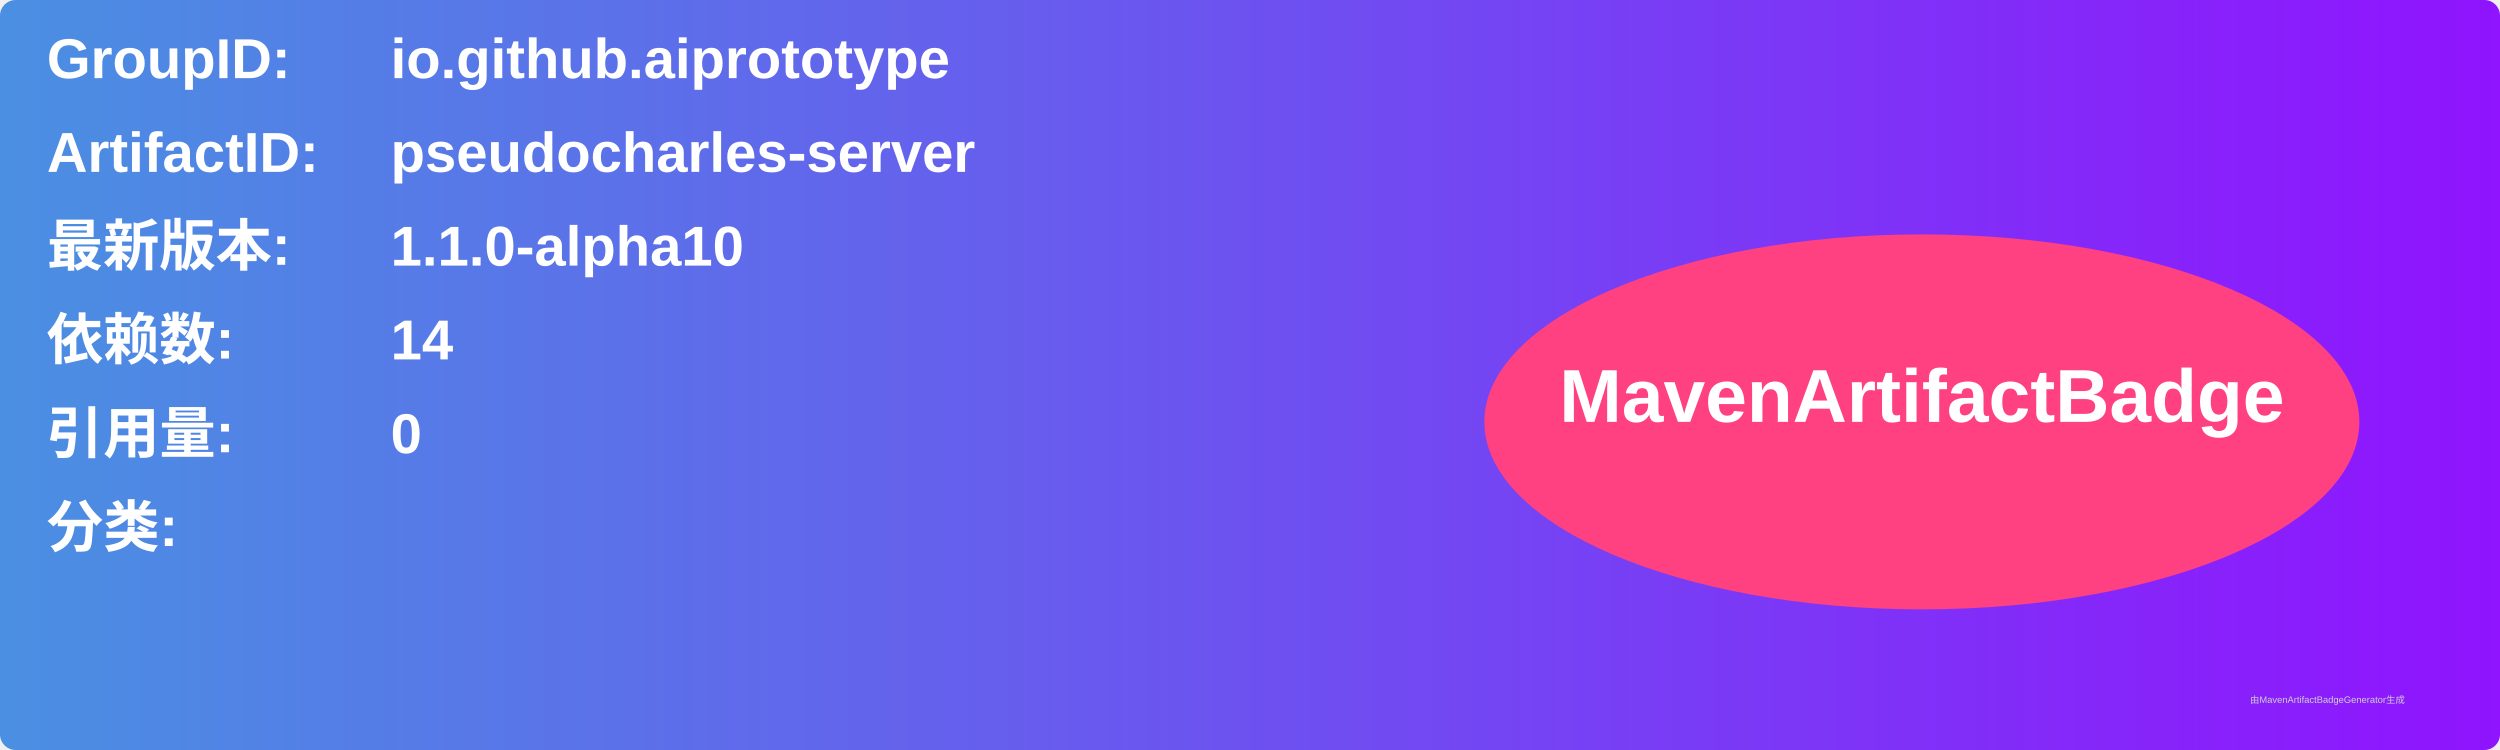
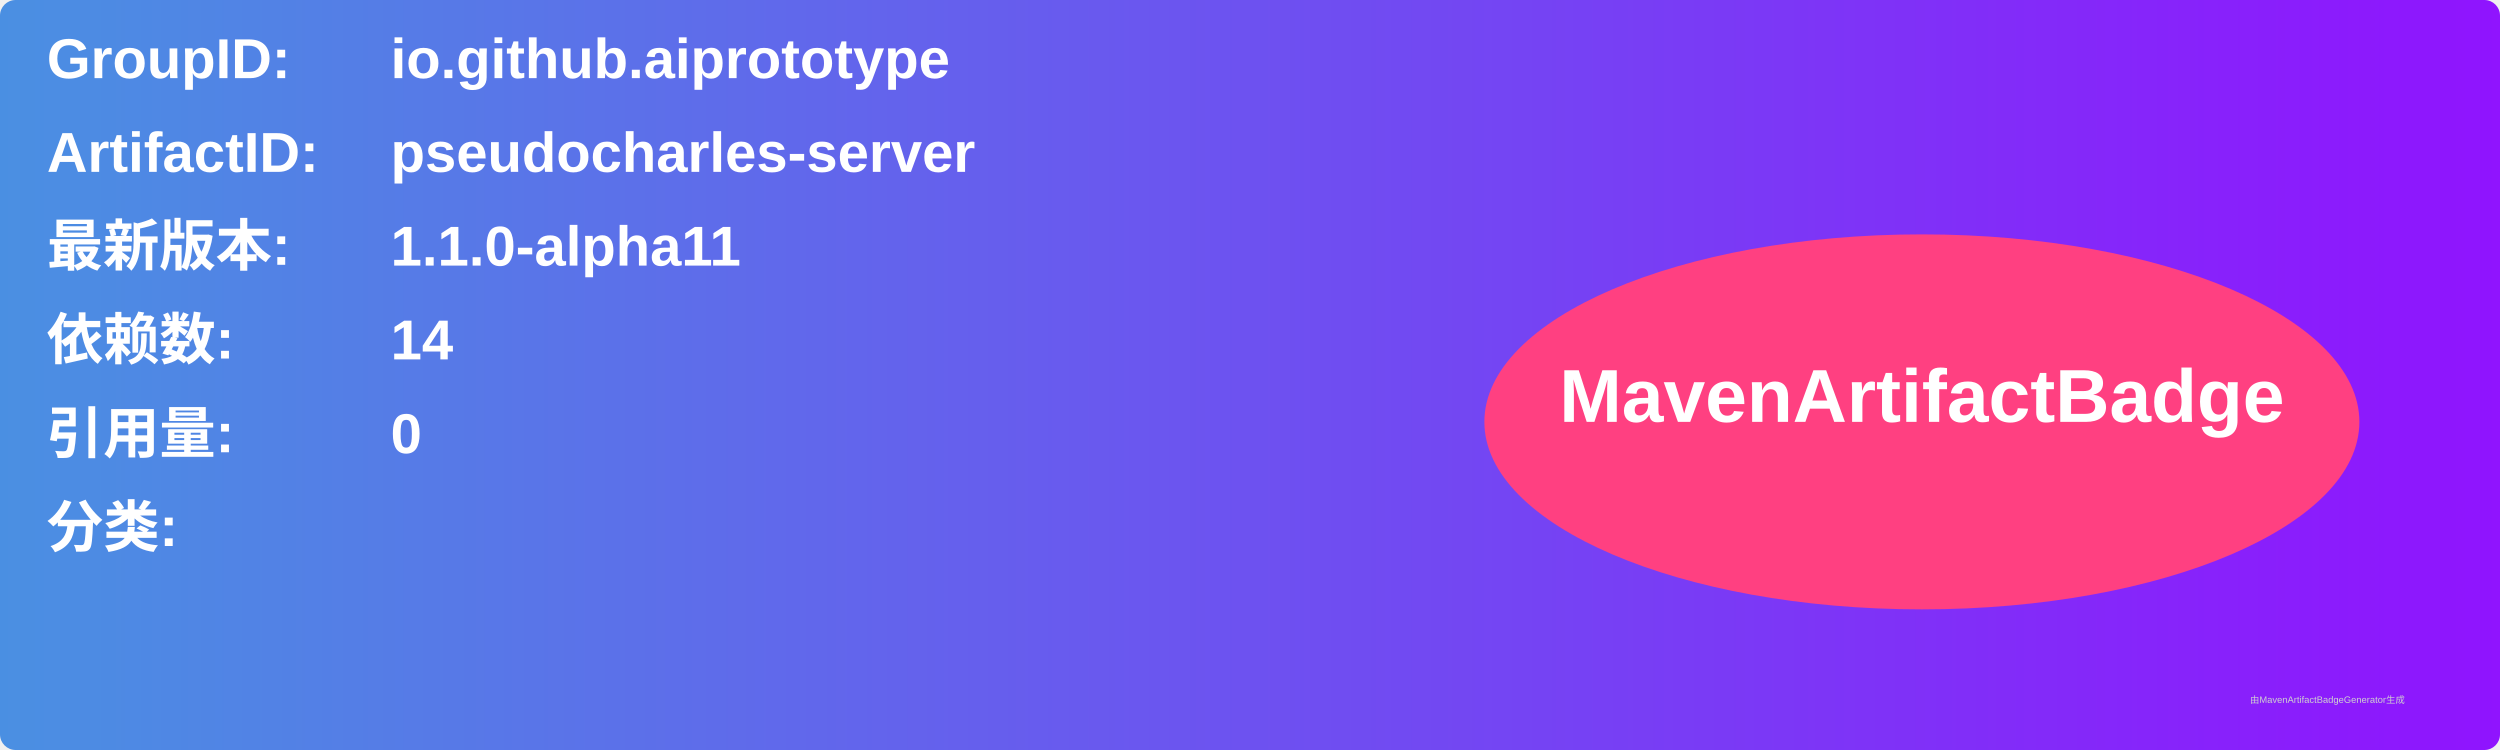
<svg xmlns="http://www.w3.org/2000/svg" width="800" height="240" viewBox="0 0 800 240">
  <linearGradient id="grad" x1="0%" y1="0%" x2="100%" y2="0%">
    <stop offset="0%" stop-color="#4a90e2" />
    <stop offset="100%" stop-color="#9013fe" />
  </linearGradient>
  <rect width="100%" height="100%" rx="5" ry="5" fill="url(#grad)" />
  <g transform="translate(15, 15)">
    <text x="0" y="10" font-family="Arial" font-size="18" fill="white" font-weight="bold" width="260">GroupID:</text>
    <text x="110" y="10" font-family="Arial" font-size="18" fill="white" font-weight="bold" width="460">io.github.aiprototype</text>
    <text x="0" y="40" font-family="Arial" font-size="18" fill="white" font-weight="bold" width="260">ArtifactID:</text>
    <text x="110" y="40" font-family="Arial" font-size="18" fill="white" font-weight="bold" width="460">pseudocharles-server</text>
    <text x="0" y="70" font-family="Arial" font-size="18" fill="white" font-weight="bold">最新版本:</text>
    <text x="110" y="70" font-family="Arial" font-size="18" fill="white" font-weight="bold">
-       <tspan font-weight="bold">1.1.0-alpha10</tspan>
+       <tspan font-weight="bold">1.1.0-alpha11</tspan>
    </text>
    <text x="0" y="100" font-family="Arial" font-size="18" fill="white" font-weight="bold">依赖数: </text>
    <text x="110" y="100" font-family="Arial" font-size="18" fill="white">
      <tspan font-weight="bold">14</tspan>
    </text>
    <text x="0" y="130" font-family="Arial" font-size="18" fill="white" font-weight="bold">引用量: </text>
    <text x="110" y="130" font-family="Arial" font-size="18" fill="white">
      <tspan font-weight="bold">0</tspan>
    </text>
    <text x="0" y="160" font-family="Arial" font-size="18" fill="white" font-weight="bold">分类:</text>
    <text x="10" y="190" font-family="Arial" font-size="10" fill="white">
      <tspan font-weight="bold" />
    </text>
    <ellipse cx="600" cy="120" rx="140" ry="60" fill="#ff4081" />
    <text x="600" y="120" text-anchor="middle" font-family="Arial" font-size="24" fill="white" font-weight="bold">MavenArtifactBadge</text>
  </g>
  <text x="720" y="225" font-family="Arial" font-size="3" fill="#d0d0d0">由MavenArtifactBadgeGenerator生成</text>
</svg>
